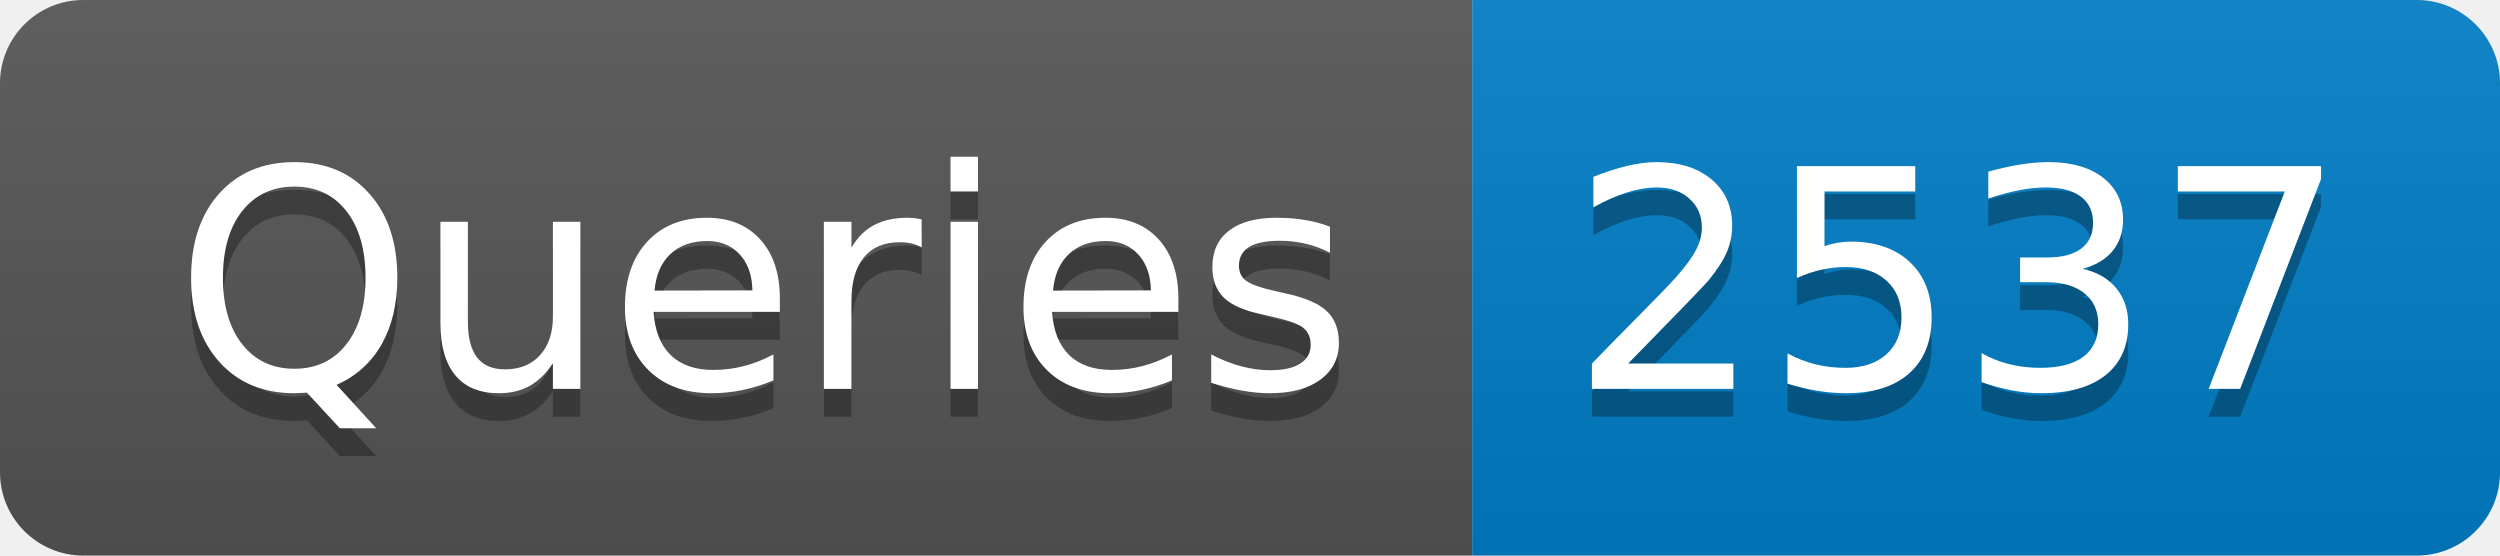
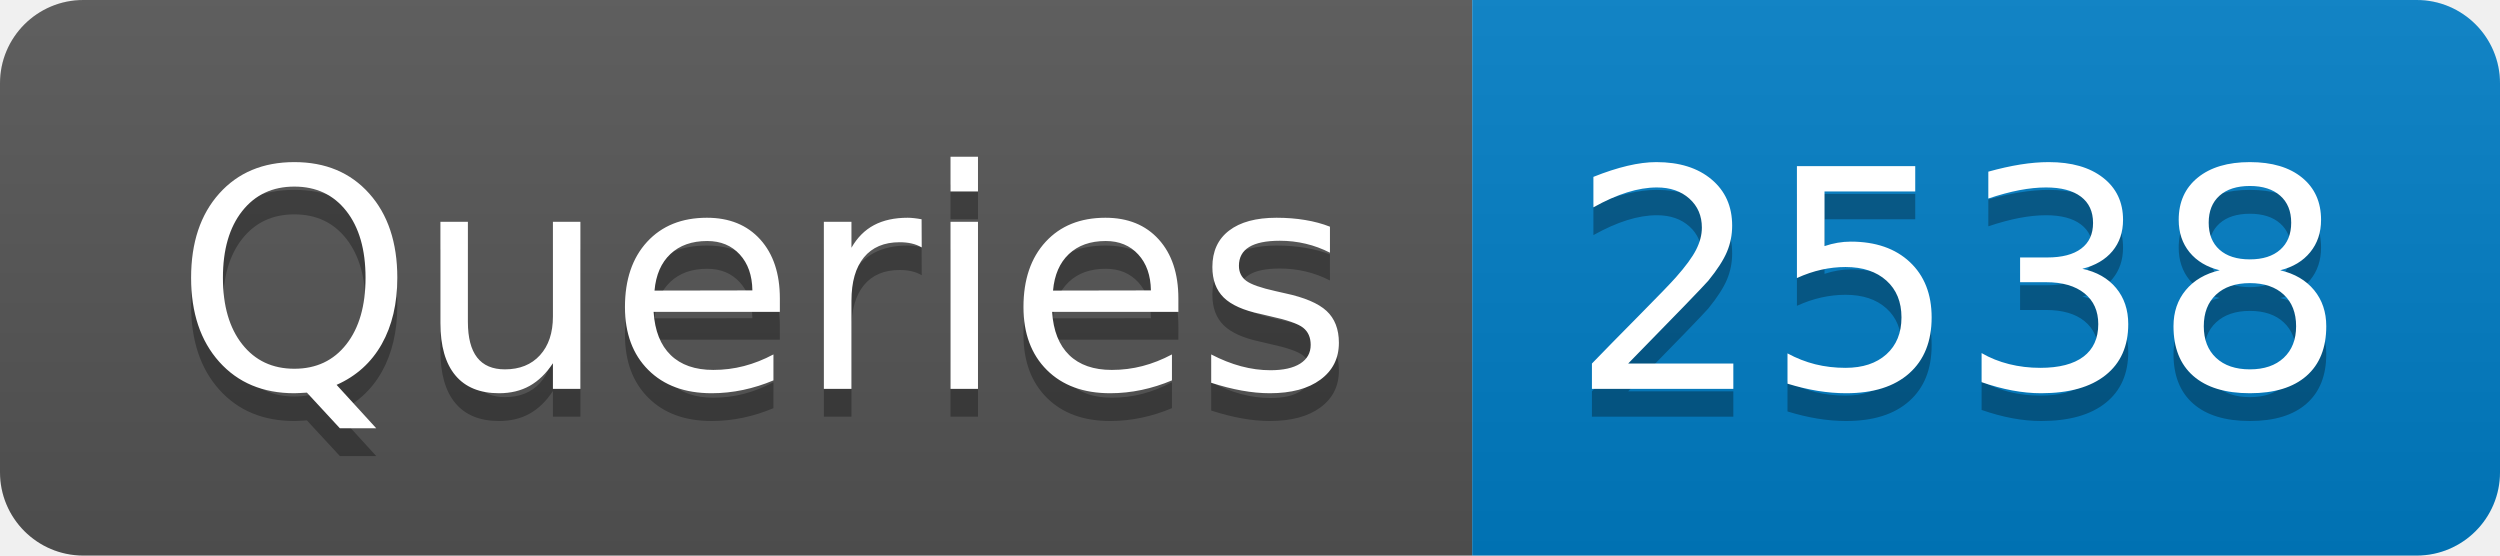
- <svg xmlns="http://www.w3.org/2000/svg" width="90" height="20" role="img" aria-label="Queries: 2537">
+ <svg xmlns="http://www.w3.org/2000/svg" width="90" height="20" role="img" aria-label="Queries: 2538">
  <linearGradient id="s" x2="0" y2="100%">
    <stop offset="0" stop-color="#bbb" stop-opacity=".1" />
    <stop offset="1" stop-opacity=".1" />
  </linearGradient>
  <clipPath id="r">
    <rect width="90" height="20" rx="3" fill="#fff" />
  </clipPath>
  <g clip-path="url(#r)">
    <rect width="53" height="20" fill="#555" />
    <rect x="53" width="37" height="20" fill="#007ec6" />
    <rect width="90" height="20" fill="url(#s)" />
  </g>
  <g fill="#fff" text-anchor="middle" font-family="Verdana,Geneva,DejaVu Sans,sans-serif" text-rendering="geometricPrecision" font-size="110">
    <text aria-hidden="true" x="275" y="150" fill="#010101" fill-opacity=".3" transform="scale(.1)" textLength="430">Queries</text>
    <text x="275" y="140" transform="scale(.1)" fill="#fff" textLength="430">Queries</text>
-     <text aria-hidden="true" x="705" y="150" fill="#010101" fill-opacity=".3" transform="scale(.1)" textLength="270">2537</text>
-     <text x="705" y="140" transform="scale(.1)" fill="#fff" textLength="270">2537</text>
+     <text aria-hidden="true" x="705" y="150" fill="#010101" fill-opacity=".3" transform="scale(.1)" textLength="270">2538</text>
+     <text x="705" y="140" transform="scale(.1)" fill="#fff" textLength="270">2538</text>
  </g>
</svg>
